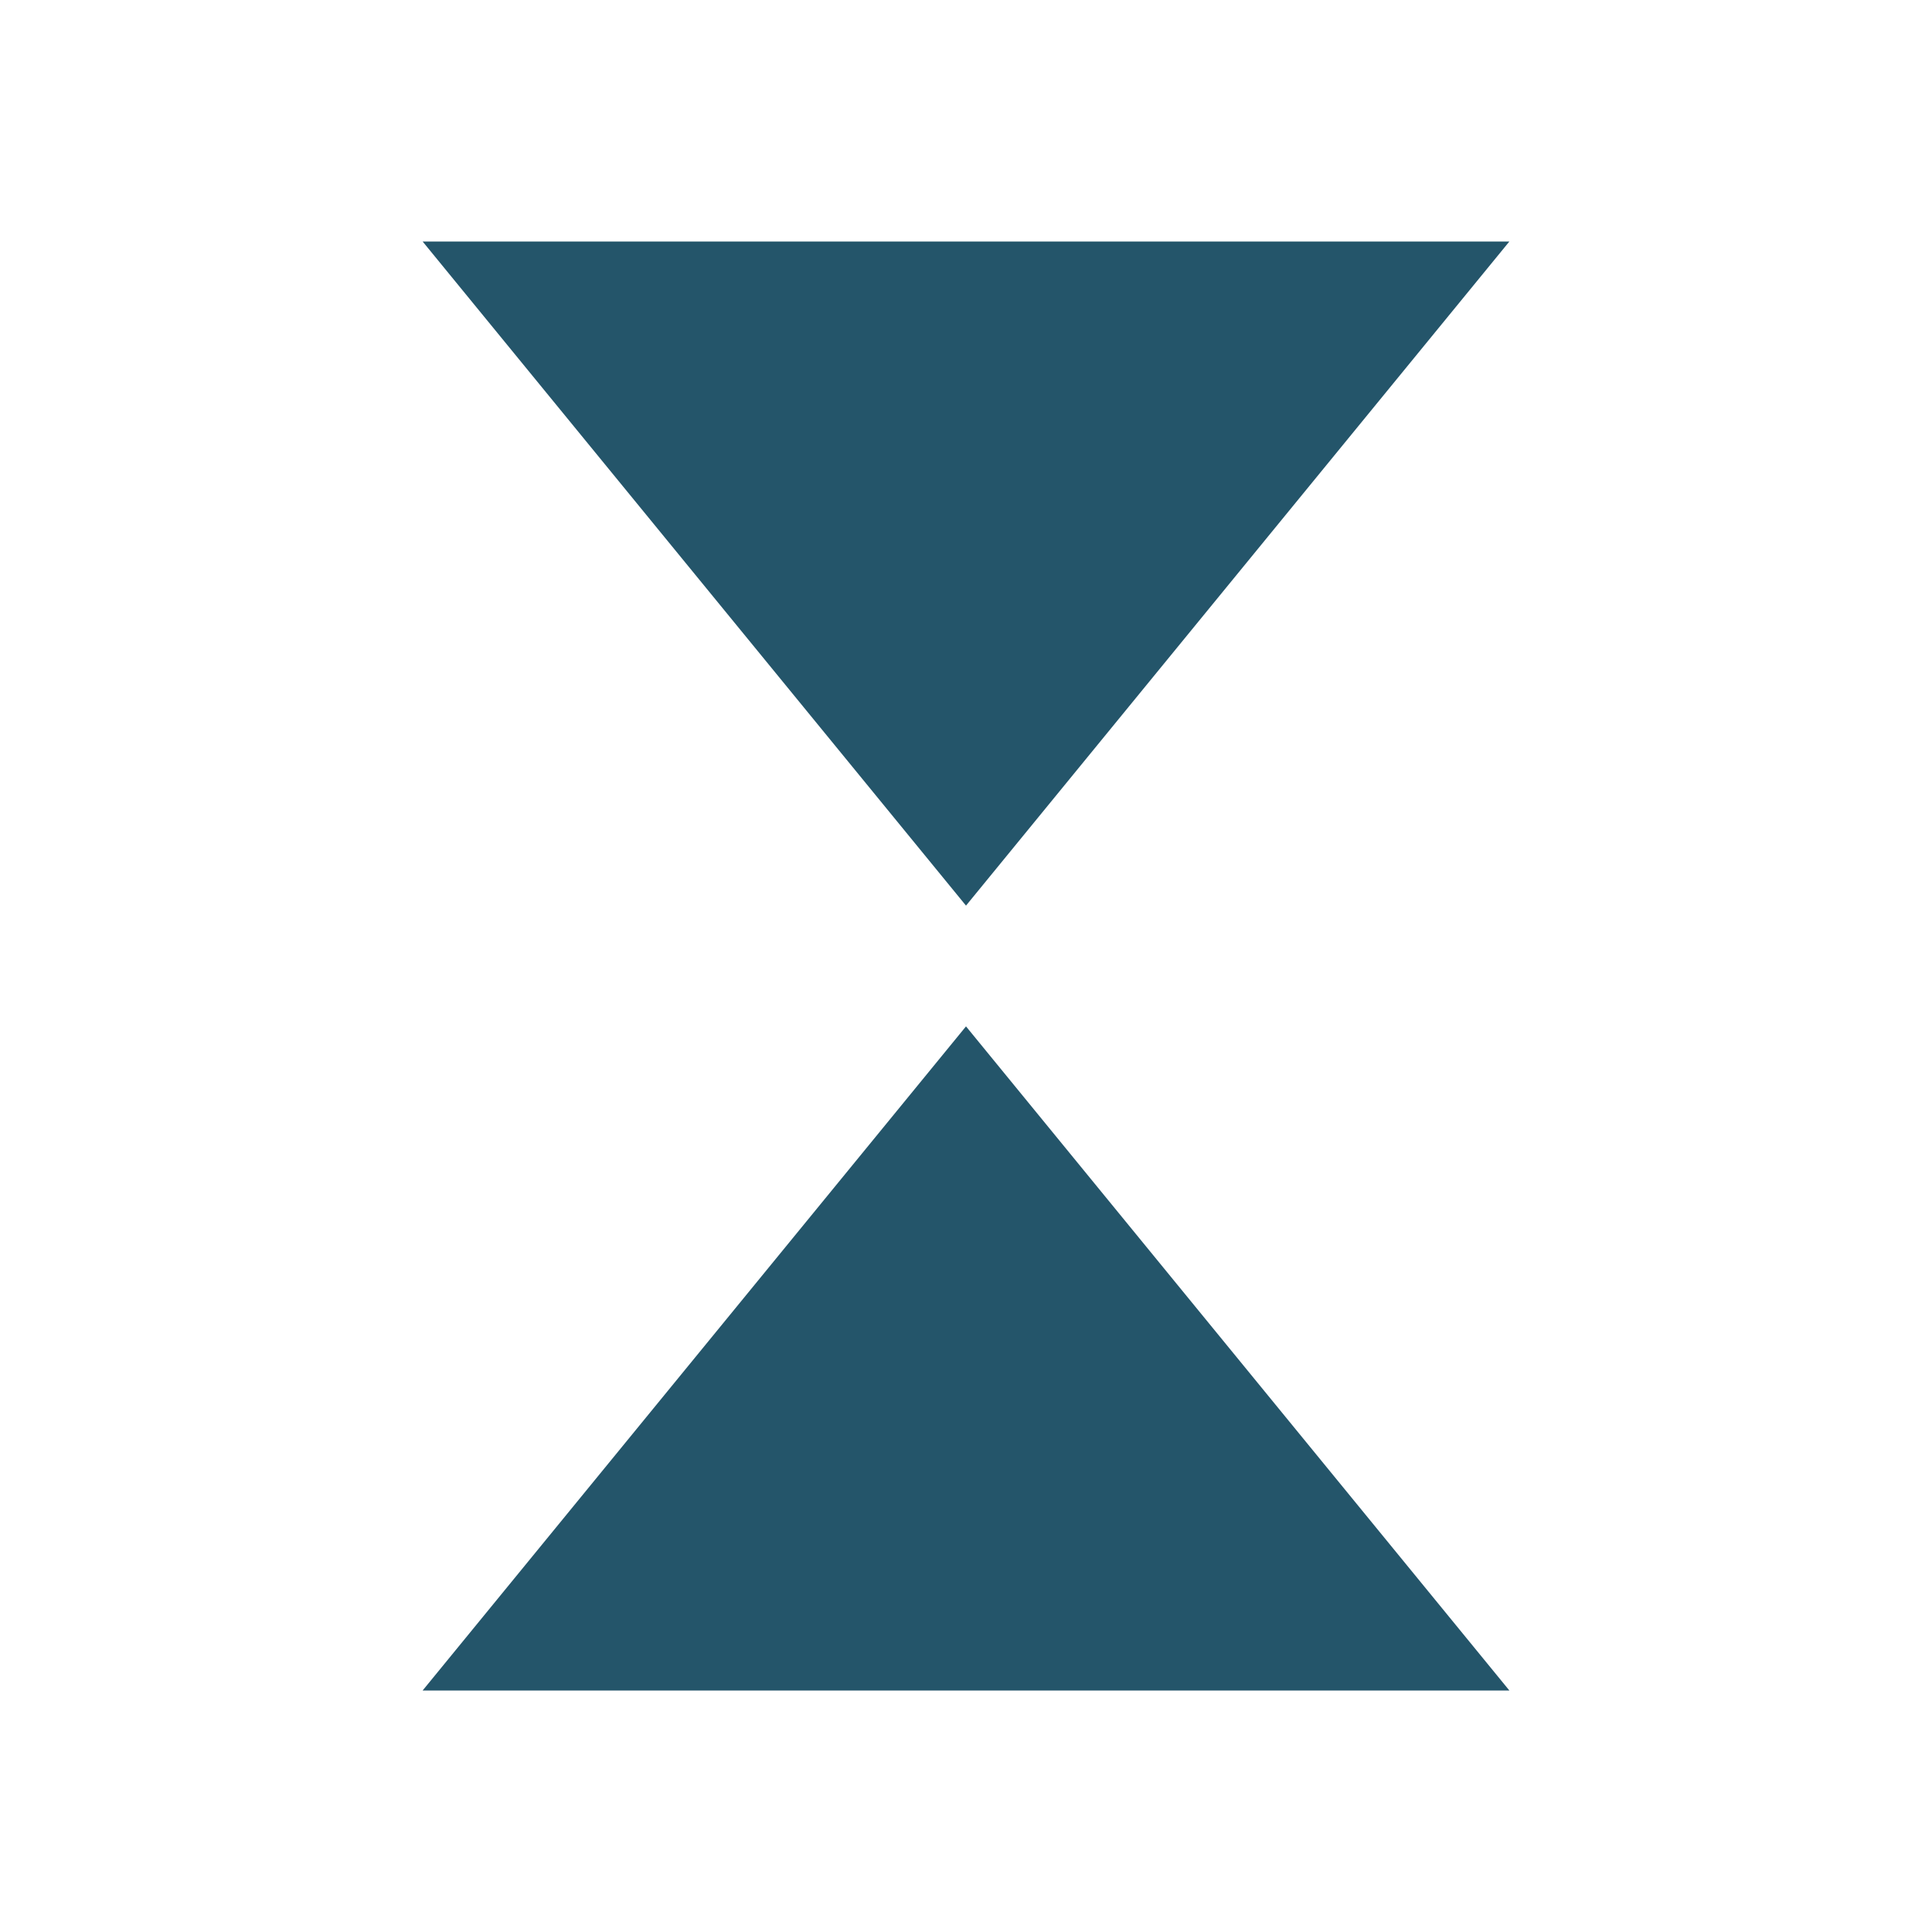
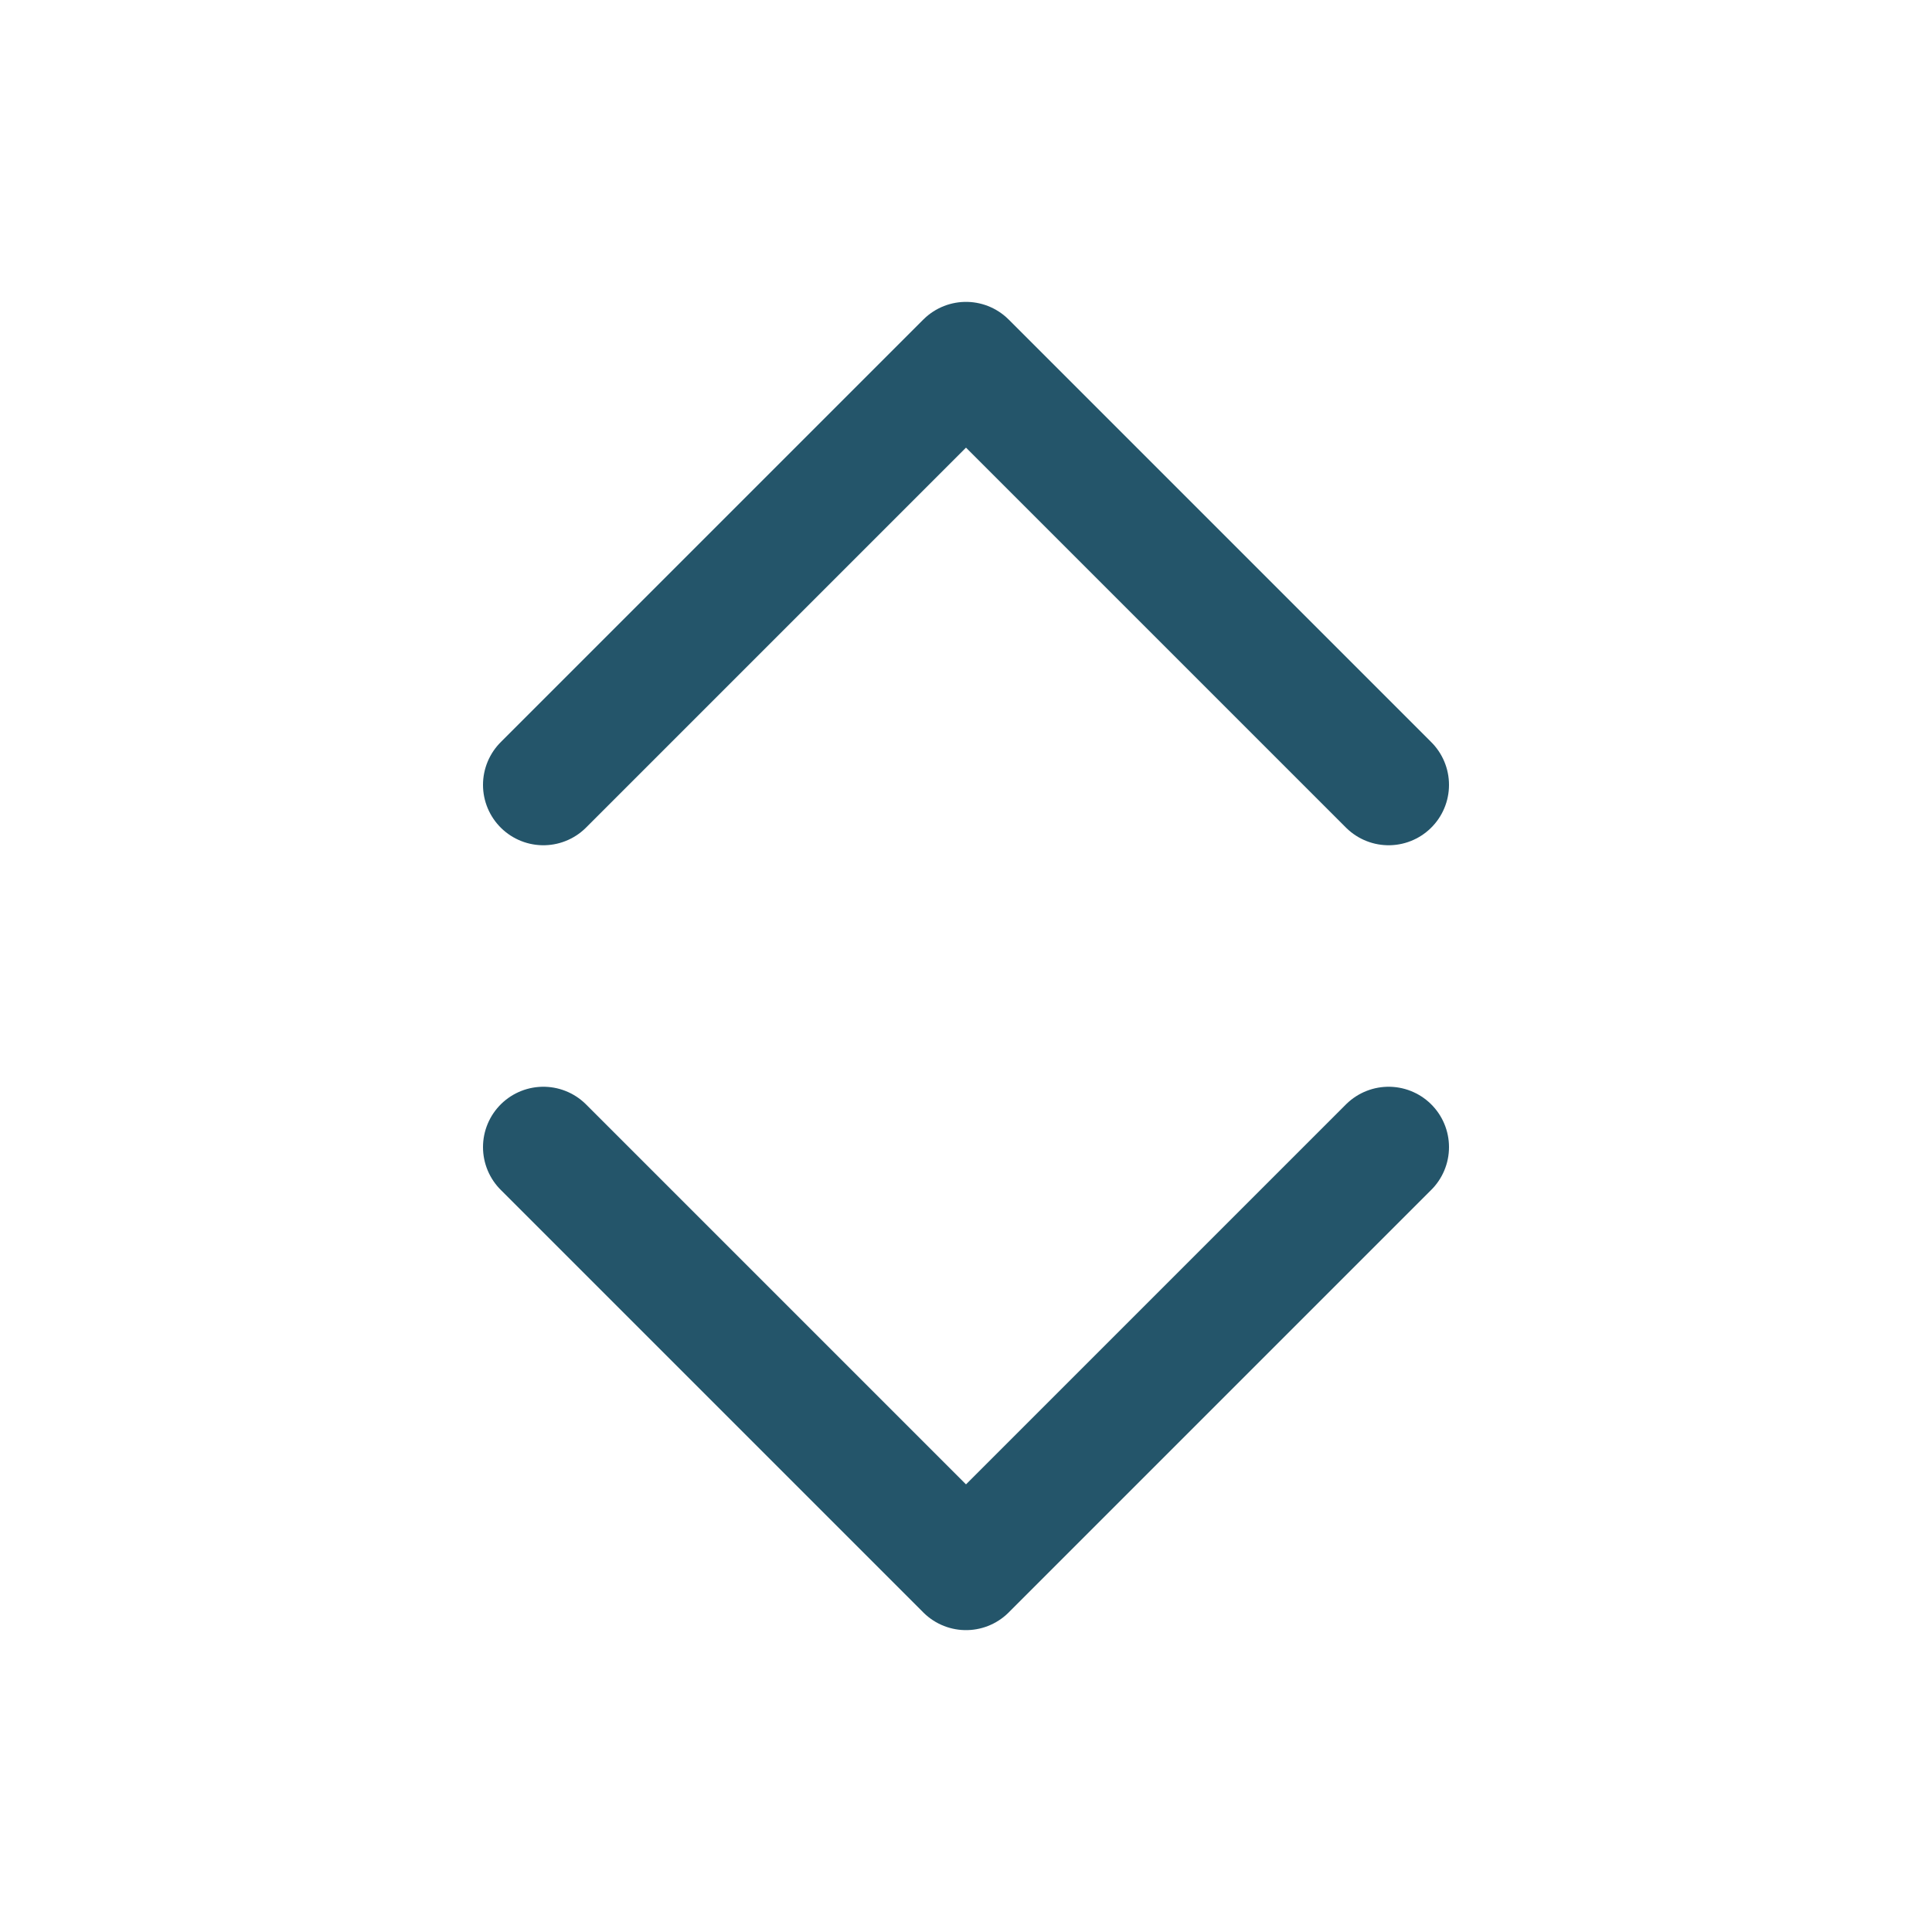
- <svg xmlns="http://www.w3.org/2000/svg" viewBox="0 0 32 32" aria-hidden="true">
-   <path fill="#24556a" d="m16 15-9-11h18zm0 2 9 11H7z" />
+ <svg xmlns="http://www.w3.org/2000/svg" viewBox="0 0 32 32" fill="none" stroke="#24556a" stroke-width="2" stroke-linecap="round" stroke-linejoin="round" aria-hidden="true">
+   <path d="m9 13 7-7 7 7M9 19l7 7 7-7" />
</svg>
